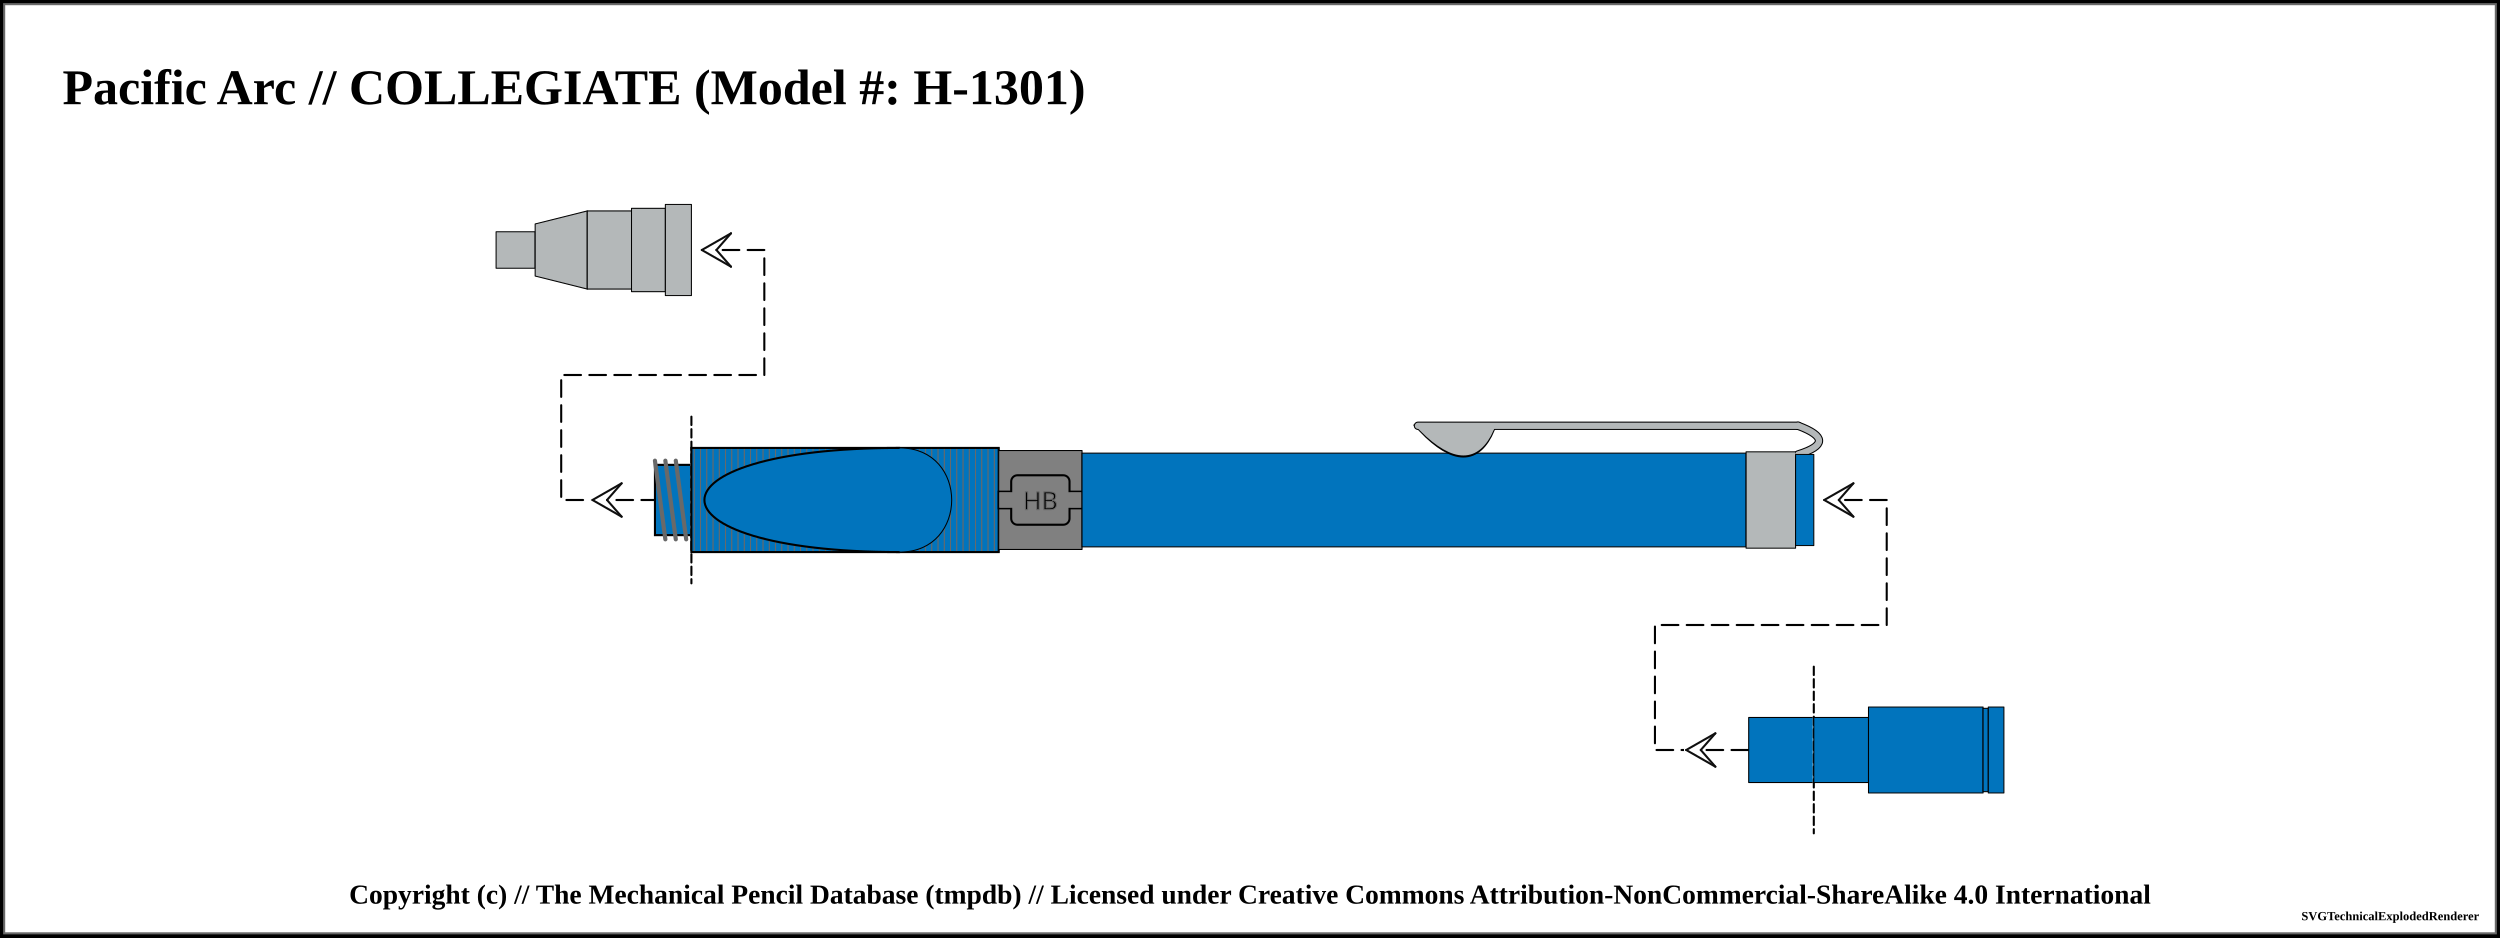
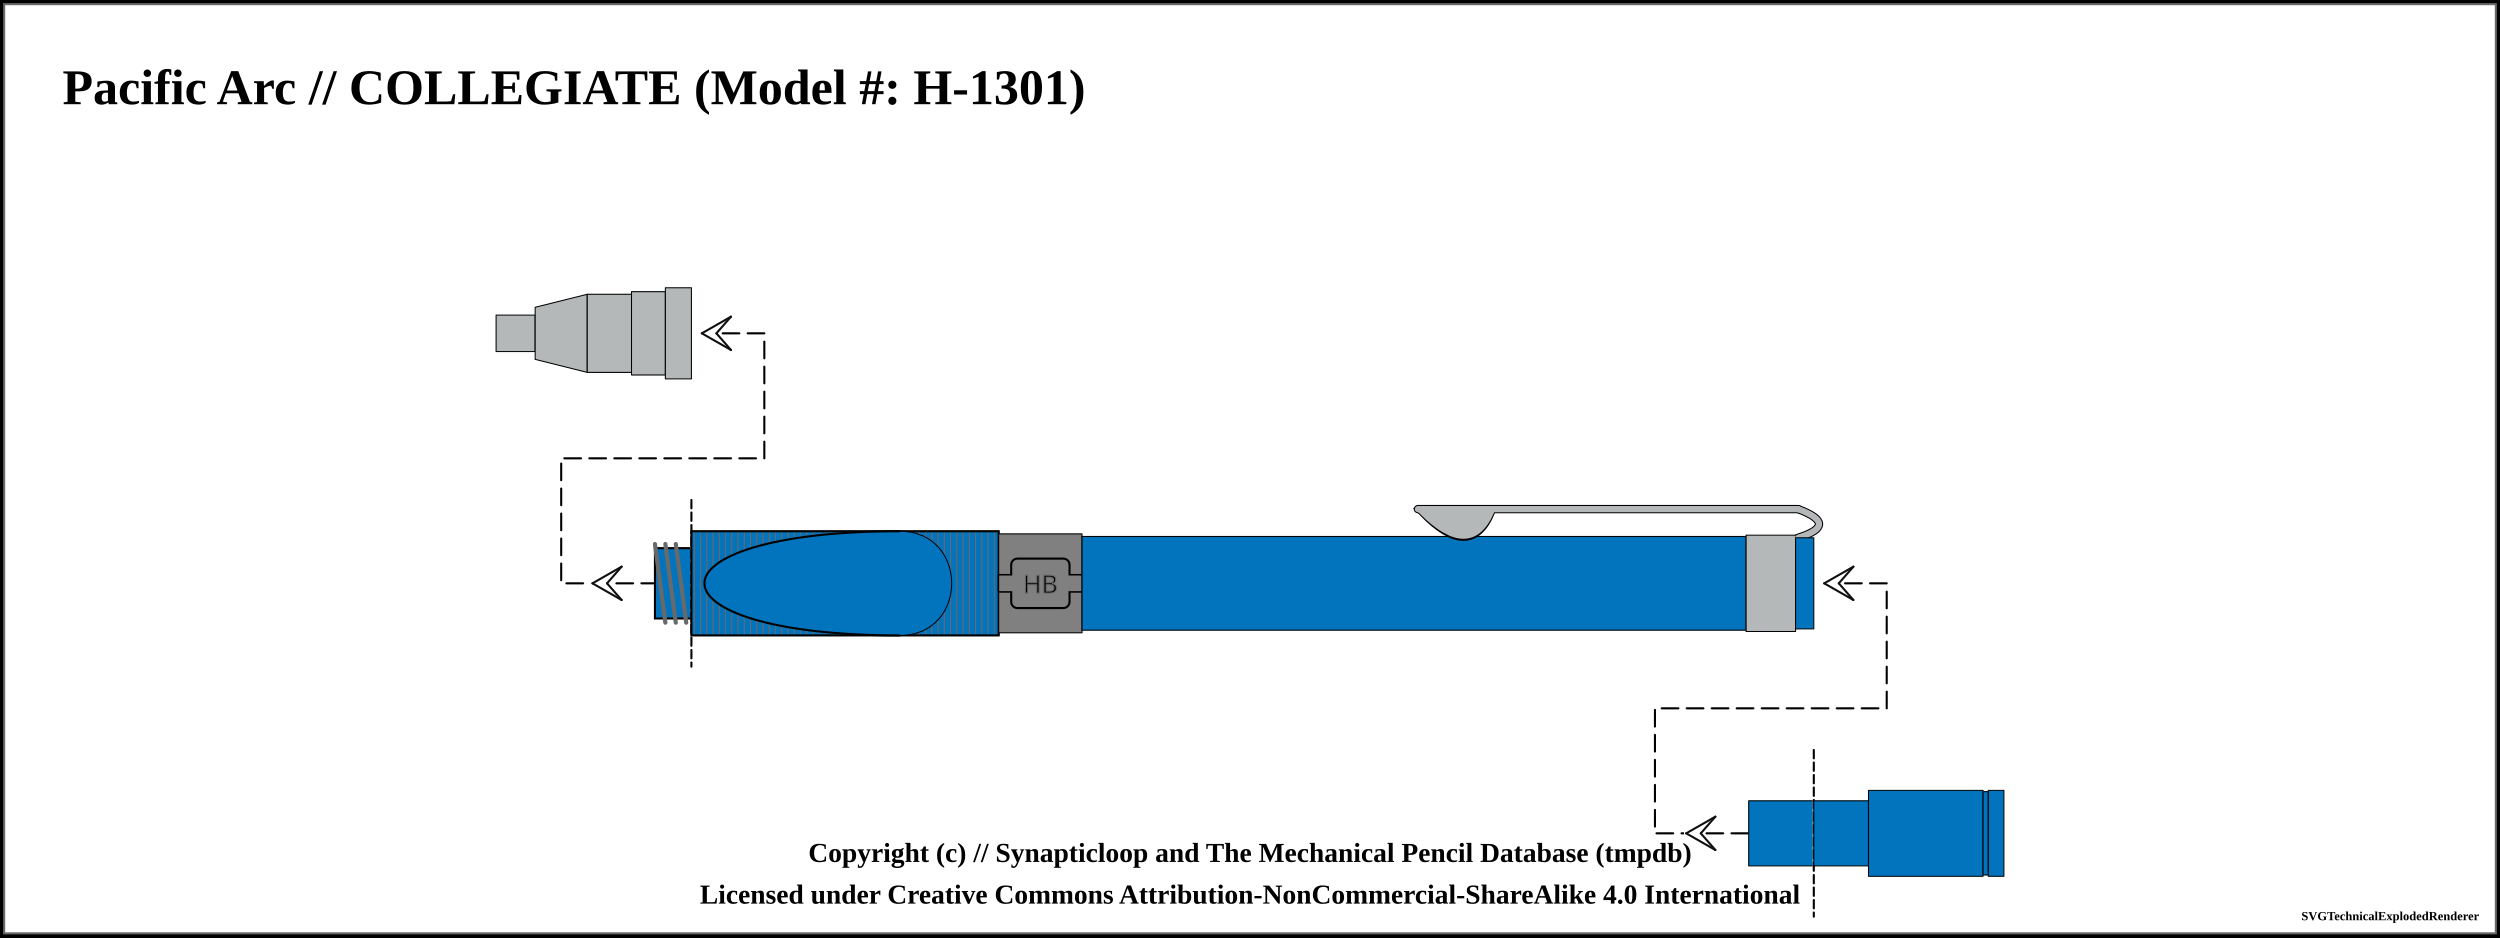
<svg xmlns="http://www.w3.org/2000/svg" width="1200" height="450">
  <pattern id="knurled-large" patternUnits="userSpaceOnUse" width="12" height="12">
    <path stroke="dimgray" stroke-linecap="round" stroke-width="1" d="M 6,6 L 12,12" />
    <path stroke="dimgray" stroke-linecap="round" stroke-width="1" d="M 6,6 L 0,12" />
    <path stroke="gray" stroke-linecap="round" stroke-width="1" d="M 6,6 L 12,0" />
    <path stroke="gray" stroke-linecap="round" stroke-width="1" d="M 6,6 L 0,0" />
  </pattern>
  <pattern id="knurled-small" patternUnits="userSpaceOnUse" width="4" height="4">
    <path stroke="dimgray" stroke-linecap="round" stroke-width="1" d="M 2,2 L 4,4" />
    <path stroke="dimgray" stroke-linecap="round" stroke-width="1" d="M 2,2 L 0,4" />
    <path stroke="gray" stroke-linecap="round" stroke-width="1" d="M 2,2 L 4,0" />
    <path stroke="gray" stroke-linecap="round" stroke-width="1" d="M 2,2 L 0,0" />
  </pattern>
  <pattern id="knurled" patternUnits="userSpaceOnUse" width="8" height="8">
    <path stroke="dimgray" stroke-linecap="round" stroke-width="1" d="M 4,4 L 8,8" />
    <path stroke="dimgray" stroke-linecap="round" stroke-width="1" d="M 4,4 L 0,8" />
    <path stroke="gray" stroke-linecap="round" stroke-width="1" d="M 4,4 L 8,0" />
    <path stroke="gray" stroke-linecap="round" stroke-width="1" d="M 4,4 L 0,0" />
  </pattern>
  <pattern id="lined" patternUnits="userSpaceOnUse" width="3" height="3">
    <path stroke="dimgray" stroke-linecap="round" stroke-width="1" d="M 0,0 L 3,0" />
  </pattern>
  <pattern id="ridged" patternUnits="userSpaceOnUse" width="3" height="3">
    <path stroke="dimgray" stroke-linecap="round" stroke-width="1" d="M 0,0 L 0,3" />
  </pattern>
  <pattern id="spring" patternUnits="userSpaceOnUse" width="8" height="100">
    <path stroke="dimgray" stroke-linecap="round" stroke-width="2" d="M 1,1 L 9,99" />
    <path stroke="white" stroke-linecap="round" stroke-width="1" d="M 1,1 L 9,99" />
  </pattern>
  <pattern id="knurled" patternUnits="userSpaceOnUse" width="8" height="8">
    <path stroke="dimgray" stroke-linecap="round" stroke-width="1" d="M 4,4 L 8,8" />
    <path stroke="dimgray" stroke-linecap="round" stroke-width="1" d="M 4,4 L 0,8" />
    <path stroke="gray" stroke-linecap="round" stroke-width="1" d="M 4,4 L 8,0" />
    <path stroke="gray" stroke-linecap="round" stroke-width="1" d="M 4,4 L 0,0" />
  </pattern>
  <rect x="0" y="0" width="1200" height="450" fill="white" stroke="black" stroke-width="4" />
  <rect x="2" y="2" width="1196" height="446" fill="white" stroke="dimgray" stroke-width="1" />
  <g transform="rotate(0 0 0)">
    <text x="30" y="50" font-size="2.0em" font-weight="bold"> Pacific Arc // COLLEGIATE (Model #: H-1301)</text>
-     <path d="M238.125 111.25 L256.875 111.25 L256.875 128.75 L238.125 128.75 Z" stroke-width="0.5" stroke="black" stroke-linejoin="round" fill="#b4b8b9" fill-opacity="1" />
-     <path d="M256.875 107.5 L281.875 101.25 L281.875 138.75 L256.875 132.5 Z" stroke-width="0.5" stroke="black" stroke-linejoin="round" fill="#b4b8b9" fill-opacity="1" />
-     <path d="M281.875 101.25 L303.125 101.25 L303.125 138.75 L281.875 138.75 Z" stroke-width="0.5" stroke="black" stroke-linejoin="round" fill="#b4b8b9" fill-opacity="1" />
-     <path d="M303.125 100 L319.375 100 L319.375 140 L303.125 140 Z" stroke-width="0.5" stroke="black" stroke-linejoin="round" fill="#b4b8b9" fill-opacity="1" />
-     <path d="M319.375 98.125 L331.875 98.125 L331.875 141.875 L319.375 141.875 Z" stroke-width="0.5" stroke="black" stroke-linejoin="round" fill="#b4b8b9" fill-opacity="1" />
-     <path d="M 346.875 120 L 366.875 120 L 366.875 180 L 269.375 180 L 269.375 240 L 314.375 240 " fill="none" stroke="white" stroke-width="2" stroke-dasharray="8,4" stroke-linecap="round" />
-     <path d="M 346.875 120 L 366.875 120 L 366.875 180 L 269.375 180 L 269.375 240 L 314.375 240 " fill="none" stroke="black" stroke-width="1" stroke-dasharray="8,4" stroke-linecap="round" />
-     <line x1="336.875" y1="120" x2="343.875" y2="120" stroke-linecap="round" stroke="#ffffff" stroke-width="2.0" />
-     <line x1="336.875" y1="120" x2="350.875" y2="112" stroke-linecap="round" stroke="#ffffff" stroke-width="2.0" />
-     <line x1="350.875" y1="112" x2="343.875" y2="120" stroke-linecap="round" stroke="#ffffff" stroke-width="2.0" />
-     <line x1="336.875" y1="120" x2="350.875" y2="128" stroke-linecap="round" stroke="#ffffff" stroke-width="2.0" />
-     <line x1="350.875" y1="128" x2="343.875" y2="120" stroke-linecap="round" stroke="#ffffff" stroke-width="2.0" />
-     <line x1="336.875" y1="120" x2="350.875" y2="112" stroke-linecap="round" stroke="#0f0f0f" stroke-width="1.0" />
-     <line x1="350.875" y1="112" x2="343.875" y2="120" stroke-linecap="round" stroke="#0f0f0f" stroke-width="1.0" />
-     <line x1="336.875" y1="120" x2="350.875" y2="128" stroke-linecap="round" stroke="#0f0f0f" stroke-width="1.0" />
-     <line x1="350.875" y1="128" x2="343.875" y2="120" stroke-linecap="round" stroke="#0f0f0f" stroke-width="1.0" />
-     <line x1="284.375" y1="240" x2="291.375" y2="240" stroke-linecap="round" stroke="#ffffff" stroke-width="2.0" />
-     <line x1="284.375" y1="240" x2="298.375" y2="232" stroke-linecap="round" stroke="#ffffff" stroke-width="2.0" />
-     <line x1="298.375" y1="232" x2="291.375" y2="240" stroke-linecap="round" stroke="#ffffff" stroke-width="2.0" />
-     <line x1="284.375" y1="240" x2="298.375" y2="248" stroke-linecap="round" stroke="#ffffff" stroke-width="2.0" />
-     <line x1="298.375" y1="248" x2="291.375" y2="240" stroke-linecap="round" stroke="#ffffff" stroke-width="2.0" />
-     <line x1="284.375" y1="240" x2="298.375" y2="232" stroke-linecap="round" stroke="#0f0f0f" stroke-width="1.0" />
-     <line x1="298.375" y1="232" x2="291.375" y2="240" stroke-linecap="round" stroke="#0f0f0f" stroke-width="1.0" />
-     <line x1="284.375" y1="240" x2="298.375" y2="248" stroke-linecap="round" stroke="#0f0f0f" stroke-width="1.0" />
-     <line x1="298.375" y1="248" x2="291.375" y2="240" stroke-linecap="round" stroke="#0f0f0f" stroke-width="1.0" />
-     <path d="M314.375 223.125 L331.875 223.125 L331.875 256.875 L314.375 256.875 Z" stroke-width="0.5" stroke="black" stroke-linejoin="round" fill="#0174bd" fill-opacity="1" />
-     <path d="M314.375 223.125 L331.875 223.125 L331.875 256.875 L314.375 256.875 Z" stroke-width="1.0" stroke="black" fill="url(#threaded)" />
-     <line x1="314.375" y1="221.125" x2="319.375" y2="258.875" stroke="dimgray" stroke-linecap="round" stroke-width="2" />
-     <line x1="314.375" y1="221.125" x2="319.375" y2="258.875" stroke="[object Object]" stroke-linecap="round" stroke-width="1" />
-     <line x1="319.375" y1="221.125" x2="324.375" y2="258.875" stroke="dimgray" stroke-linecap="round" stroke-width="2" />
-     <line x1="319.375" y1="221.125" x2="324.375" y2="258.875" stroke="[object Object]" stroke-linecap="round" stroke-width="1" />
-     <line x1="324.375" y1="221.125" x2="329.375" y2="258.875" stroke="dimgray" stroke-linecap="round" stroke-width="2" />
-     <line x1="324.375" y1="221.125" x2="329.375" y2="258.875" stroke="[object Object]" stroke-linecap="round" stroke-width="1" />
-     <line x1="331.875" y1="200" x2="331.875" y2="280" stroke="white" stroke-linecap="round" stroke-width="1" />
-     <line x1="331.875" y1="200" x2="331.875" y2="280" stroke="black" stroke-linecap="round" stroke-dasharray="4,2" stroke-width="1" />
-     <path d="M331.875 215 L479.375 215 L479.375 265 L331.875 265 Z" stroke-width="0.5" stroke="black" stroke-linejoin="round" fill="#0174bd" fill-opacity="1" />
-     <path d="M331.875 215 L479.375 215 L479.375 265 L331.875 265 Z" stroke-width="1.0" stroke="black" fill="url(#ridged)" />
-     <rect x="331.875" y="215.25" width="99.5" height="49.5" rx="0" ry="0" stroke-width="0.5" stroke="none" fill="none" fill-opacity="1" />
-     <path d="M 431.875 215 C 306.875 215, 306.875 265, 431.875 265" stroke-width="1.0" stroke="black" stroke-linecap="round" fill-opacity="1" fill="#0174bd" />
-     <rect x="431.875" y="215.25" width="47" height="49.5" rx="0" ry="0" stroke-width="0.5" stroke="none" fill="none" fill-opacity="1" />
-     <path d="M 431.875 215 C 465.125 215, 465.125 265, 431.875 265" stroke-width="0.5" stroke="black" stroke-linecap="round" fill-opacity="1" fill="#0174bd" />
-     <path d="M479.375 216.25 L519.375 216.25 L519.375 263.75 L479.375 263.75 Z" stroke-width="0.5" stroke="black" stroke-linejoin="round" fill="grey" fill-opacity="1" />
-     <rect x="479.375" y="236" width="40" height="8" rx="0" ry="0" stroke-width="1" stroke="black" fill="grey" />
-     <rect x="485.375" y="228.125" width="28" height="23.75" rx="3" ry="3" stroke-width="1" stroke="black" fill="grey" />
-     <rect x="479.625" y="236.25" width="39.5" height="7.5" rx="0" ry="0" stroke-width="1" stroke="none" fill="grey" />
-     <text x="499.375" y="240" text-anchor="middle" dominant-baseline="central">
+     <path d="M238.125 151.25 L256.875 151.25 L256.875 168.75 L238.125 168.75 Z" stroke-width="0.5" stroke="black" stroke-linejoin="round" fill="#b4b8b9" fill-opacity="1" />
+     <path d="M256.875 147.5 L281.875 141.25 L281.875 178.75 L256.875 172.5 Z" stroke-width="0.5" stroke="black" stroke-linejoin="round" fill="#b4b8b9" fill-opacity="1" />
+     <path d="M281.875 141.25 L303.125 141.25 L303.125 178.75 L281.875 178.75 Z" stroke-width="0.5" stroke="black" stroke-linejoin="round" fill="#b4b8b9" fill-opacity="1" />
+     <path d="M303.125 140 L319.375 140 L319.375 180 L303.125 180 Z" stroke-width="0.5" stroke="black" stroke-linejoin="round" fill="#b4b8b9" fill-opacity="1" />
+     <path d="M319.375 138.125 L331.875 138.125 L331.875 181.875 L319.375 181.875 Z" stroke-width="0.5" stroke="black" stroke-linejoin="round" fill="#b4b8b9" fill-opacity="1" />
+     <path d="M 346.875 160 L 366.875 160 L 366.875 220 L 269.375 220 L 269.375 280 L 314.375 280 " fill="none" stroke="white" stroke-width="2" stroke-dasharray="8,4" stroke-linecap="round" />
+     <path d="M 346.875 160 L 366.875 160 L 366.875 220 L 269.375 220 L 269.375 280 L 314.375 280 " fill="none" stroke="black" stroke-width="1" stroke-dasharray="8,4" stroke-linecap="round" />
+     <line x1="336.875" y1="160" x2="343.875" y2="160" stroke-linecap="round" stroke="#ffffff" stroke-width="2.0" />
+     <line x1="336.875" y1="160" x2="350.875" y2="152" stroke-linecap="round" stroke="#ffffff" stroke-width="2.0" />
+     <line x1="350.875" y1="152" x2="343.875" y2="160" stroke-linecap="round" stroke="#ffffff" stroke-width="2.0" />
+     <line x1="336.875" y1="160" x2="350.875" y2="168" stroke-linecap="round" stroke="#ffffff" stroke-width="2.0" />
+     <line x1="350.875" y1="168" x2="343.875" y2="160" stroke-linecap="round" stroke="#ffffff" stroke-width="2.0" />
+     <line x1="336.875" y1="160" x2="350.875" y2="152" stroke-linecap="round" stroke="#0f0f0f" stroke-width="1.0" />
+     <line x1="350.875" y1="152" x2="343.875" y2="160" stroke-linecap="round" stroke="#0f0f0f" stroke-width="1.0" />
+     <line x1="336.875" y1="160" x2="350.875" y2="168" stroke-linecap="round" stroke="#0f0f0f" stroke-width="1.0" />
+     <line x1="350.875" y1="168" x2="343.875" y2="160" stroke-linecap="round" stroke="#0f0f0f" stroke-width="1.0" />
+     <line x1="284.375" y1="280" x2="291.375" y2="280" stroke-linecap="round" stroke="#ffffff" stroke-width="2.0" />
+     <line x1="284.375" y1="280" x2="298.375" y2="272" stroke-linecap="round" stroke="#ffffff" stroke-width="2.0" />
+     <line x1="298.375" y1="272" x2="291.375" y2="280" stroke-linecap="round" stroke="#ffffff" stroke-width="2.0" />
+     <line x1="284.375" y1="280" x2="298.375" y2="288" stroke-linecap="round" stroke="#ffffff" stroke-width="2.0" />
+     <line x1="298.375" y1="288" x2="291.375" y2="280" stroke-linecap="round" stroke="#ffffff" stroke-width="2.0" />
+     <line x1="284.375" y1="280" x2="298.375" y2="272" stroke-linecap="round" stroke="#0f0f0f" stroke-width="1.0" />
+     <line x1="298.375" y1="272" x2="291.375" y2="280" stroke-linecap="round" stroke="#0f0f0f" stroke-width="1.0" />
+     <line x1="284.375" y1="280" x2="298.375" y2="288" stroke-linecap="round" stroke="#0f0f0f" stroke-width="1.0" />
+     <line x1="298.375" y1="288" x2="291.375" y2="280" stroke-linecap="round" stroke="#0f0f0f" stroke-width="1.0" />
+     <path d="M314.375 263.125 L331.875 263.125 L331.875 296.875 L314.375 296.875 Z" stroke-width="0.5" stroke="black" stroke-linejoin="round" fill="#0174bd" fill-opacity="1" />
+     <path d="M314.375 263.125 L331.875 263.125 L331.875 296.875 L314.375 296.875 Z" stroke-width="1.0" stroke="black" fill="url(#threaded)" />
+     <line x1="314.375" y1="261.125" x2="319.375" y2="298.875" stroke="dimgray" stroke-linecap="round" stroke-width="2" />
+     <line x1="314.375" y1="261.125" x2="319.375" y2="298.875" stroke="[object Object]" stroke-linecap="round" stroke-width="1" />
+     <line x1="319.375" y1="261.125" x2="324.375" y2="298.875" stroke="dimgray" stroke-linecap="round" stroke-width="2" />
+     <line x1="319.375" y1="261.125" x2="324.375" y2="298.875" stroke="[object Object]" stroke-linecap="round" stroke-width="1" />
+     <line x1="324.375" y1="261.125" x2="329.375" y2="298.875" stroke="dimgray" stroke-linecap="round" stroke-width="2" />
+     <line x1="324.375" y1="261.125" x2="329.375" y2="298.875" stroke="[object Object]" stroke-linecap="round" stroke-width="1" />
+     <line x1="331.875" y1="240" x2="331.875" y2="320" stroke="white" stroke-linecap="round" stroke-width="1" />
+     <line x1="331.875" y1="240" x2="331.875" y2="320" stroke="black" stroke-linecap="round" stroke-dasharray="4,2" stroke-width="1" />
+     <path d="M331.875 255 L479.375 255 L479.375 305 L331.875 305 Z" stroke-width="0.5" stroke="black" stroke-linejoin="round" fill="#0174bd" fill-opacity="1" />
+     <path d="M331.875 255 L479.375 255 L479.375 305 L331.875 305 Z" stroke-width="1.0" stroke="black" fill="url(#ridged)" />
+     <rect x="331.875" y="255.25" width="99.5" height="49.5" rx="0" ry="0" stroke-width="0.5" stroke="none" fill="none" fill-opacity="1" />
+     <path d="M 431.875 255 C 306.875 255, 306.875 305, 431.875 305" stroke-width="1.0" stroke="black" stroke-linecap="round" fill-opacity="1" fill="#0174bd" />
+     <rect x="431.875" y="255.25" width="47" height="49.5" rx="0" ry="0" stroke-width="0.5" stroke="none" fill="none" fill-opacity="1" />
+     <path d="M 431.875 255 C 465.125 255, 465.125 305, 431.875 305" stroke-width="0.5" stroke="black" stroke-linecap="round" fill-opacity="1" fill="#0174bd" />
+     <path d="M479.375 256.25 L519.375 256.25 L519.375 303.75 L479.375 303.75 Z" stroke-width="0.5" stroke="black" stroke-linejoin="round" fill="grey" fill-opacity="1" />
+     <rect x="479.375" y="276" width="40" height="8" rx="0" ry="0" stroke-width="1" stroke="black" fill="grey" />
+     <rect x="485.375" y="268.125" width="28" height="23.75" rx="3" ry="3" stroke-width="1" stroke="black" fill="grey" />
+     <rect x="479.625" y="276.25" width="39.5" height="7.5" rx="0" ry="0" stroke-width="1" stroke="none" fill="grey" />
+     <text x="499.375" y="280" text-anchor="middle" dominant-baseline="central">
      <tspan stroke="dimgray" stroke-width="0.5" font-family="sans-serif" fill="black" textLength="{this.width * 5 - 14}"> HB</tspan>
    </text>
-     <path d="M519.375 217.5 L838.125 217.5 L838.125 262.5 L519.375 262.5 Z" stroke-width="0.5" stroke="black" stroke-linejoin="round" fill="#0174bd" fill-opacity="1" />
-     <path d="M682.875 205.875 Q705.625 229.375 715.625 205.875 Z" stroke-width="4" stroke="black" fill="dimgray" stroke-linecap="round" />
-     <line x1="680.625" y1="204.375" x2="863.125" y2="204.375" stroke-width="4" stroke="black" fill="dimgray" stroke-linecap="round" />
-     <path d="M863.125 204.375 Q883.125 211.875 863.125 218.125" stroke-width="4" stroke="black" fill="none" stroke-linecap="round" />
-     <path d="M838.125 216.875 L861.875 216.875 L861.875 263.125 L838.125 263.125 Z" stroke-width="0.5" stroke="black" stroke-linejoin="round" fill="#b4b8b9" fill-opacity="1" />
-     <path d="M682.875 205.875 Q705.625 228.375 715.625 205.875 Z" stroke-width="3" stroke="#b4b8b9" fill="#b4b8b9" stroke-linecap="round" />
-     <line x1="680.625" y1="204.375" x2="863.125" y2="204.375" stroke-width="3" stroke="#b4b8b9" fill="#b4b8b9" stroke-linecap="round" />
-     <path d="M863.125 204.375 Q883.125 211.875 863.125 218.125" stroke-width="3" stroke="#b4b8b9" fill="none" stroke-linecap="round" />
-     <path d="M861.875 218.125 L870.625 218.125 L870.625 261.875 L861.875 261.875 Z" stroke-width="0.5" stroke="black" stroke-linejoin="round" fill="#0174bd" fill-opacity="1" />
-     <path d="M 885.625 240 L 905.625 240 L 905.625 300 L 794.375 300 L 794.375 360 L 839.375 360 " fill="none" stroke="white" stroke-width="2" stroke-dasharray="8,4" stroke-linecap="round" />
-     <path d="M 885.625 240 L 905.625 240 L 905.625 300 L 794.375 300 L 794.375 360 L 839.375 360 " fill="none" stroke="black" stroke-width="1" stroke-dasharray="8,4" stroke-linecap="round" />
-     <line x1="875.625" y1="240" x2="882.625" y2="240" stroke-linecap="round" stroke="#ffffff" stroke-width="2.0" />
-     <line x1="875.625" y1="240" x2="889.625" y2="232" stroke-linecap="round" stroke="#ffffff" stroke-width="2.0" />
-     <line x1="889.625" y1="232" x2="882.625" y2="240" stroke-linecap="round" stroke="#ffffff" stroke-width="2.0" />
-     <line x1="875.625" y1="240" x2="889.625" y2="248" stroke-linecap="round" stroke="#ffffff" stroke-width="2.0" />
-     <line x1="889.625" y1="248" x2="882.625" y2="240" stroke-linecap="round" stroke="#ffffff" stroke-width="2.0" />
-     <line x1="875.625" y1="240" x2="889.625" y2="232" stroke-linecap="round" stroke="#0f0f0f" stroke-width="1.0" />
-     <line x1="889.625" y1="232" x2="882.625" y2="240" stroke-linecap="round" stroke="#0f0f0f" stroke-width="1.0" />
-     <line x1="875.625" y1="240" x2="889.625" y2="248" stroke-linecap="round" stroke="#0f0f0f" stroke-width="1.0" />
-     <line x1="889.625" y1="248" x2="882.625" y2="240" stroke-linecap="round" stroke="#0f0f0f" stroke-width="1.0" />
-     <line x1="809.375" y1="360" x2="816.375" y2="360" stroke-linecap="round" stroke="#ffffff" stroke-width="2.0" />
-     <line x1="809.375" y1="360" x2="823.375" y2="352" stroke-linecap="round" stroke="#ffffff" stroke-width="2.0" />
-     <line x1="823.375" y1="352" x2="816.375" y2="360" stroke-linecap="round" stroke="#ffffff" stroke-width="2.0" />
-     <line x1="809.375" y1="360" x2="823.375" y2="368" stroke-linecap="round" stroke="#ffffff" stroke-width="2.0" />
-     <line x1="823.375" y1="368" x2="816.375" y2="360" stroke-linecap="round" stroke="#ffffff" stroke-width="2.0" />
-     <line x1="809.375" y1="360" x2="823.375" y2="352" stroke-linecap="round" stroke="#0f0f0f" stroke-width="1.0" />
-     <line x1="823.375" y1="352" x2="816.375" y2="360" stroke-linecap="round" stroke="#0f0f0f" stroke-width="1.0" />
-     <line x1="809.375" y1="360" x2="823.375" y2="368" stroke-linecap="round" stroke="#0f0f0f" stroke-width="1.0" />
-     <line x1="823.375" y1="368" x2="816.375" y2="360" stroke-linecap="round" stroke="#0f0f0f" stroke-width="1.0" />
-     <path d="M839.375 344.375 L870.625 344.375 L870.625 375.625 L839.375 375.625 Z" stroke-width="0.5" stroke="black" stroke-linejoin="round" fill="#0174bd" fill-opacity="1" />
-     <line x1="870.625" y1="320" x2="870.625" y2="400" stroke="white" stroke-linecap="round" stroke-width="1" />
-     <line x1="870.625" y1="320" x2="870.625" y2="400" stroke="black" stroke-linecap="round" stroke-dasharray="4,2" stroke-width="1" />
-     <path d="M870.625 344.375 L896.875 344.375 L896.875 375.625 L870.625 375.625 Z" stroke-width="0.5" stroke="black" stroke-linejoin="round" fill="#0174bd" fill-opacity="1" />
-     <path d="M896.875 339.375 L951.875 339.375 L951.875 380.625 L896.875 380.625 Z" stroke-width="0.5" stroke="black" stroke-linejoin="round" fill="#0174bd" fill-opacity="1" />
-     <path d="M951.875 340 L954.375 340 L954.375 380 L951.875 380 Z" stroke-width="0.5" stroke="black" stroke-linejoin="round" fill="#0174bd" fill-opacity="1" />
-     <path d="M954.375 339.375 L961.875 339.375 L961.875 380.625 L954.375 380.625 Z" stroke-width="0.5" stroke="black" stroke-linejoin="round" fill="#0174bd" fill-opacity="1" />
+     <path d="M519.375 257.5 L838.125 257.5 L838.125 302.5 L519.375 302.5 Z" stroke-width="0.5" stroke="black" stroke-linejoin="round" fill="#0174bd" fill-opacity="1" />
+     <path d="M682.875 245.875 Q705.625 269.375 715.625 245.875 Z" stroke-width="4" stroke="black" fill="dimgray" stroke-linecap="round" />
+     <line x1="680.625" y1="244.375" x2="863.125" y2="244.375" stroke-width="4" stroke="black" fill="dimgray" stroke-linecap="round" />
+     <path d="M863.125 244.375 Q883.125 251.875 863.125 258.125" stroke-width="4" stroke="black" fill="none" stroke-linecap="round" />
+     <path d="M838.125 256.875 L861.875 256.875 L861.875 303.125 L838.125 303.125 Z" stroke-width="0.5" stroke="black" stroke-linejoin="round" fill="#b4b8b9" fill-opacity="1" />
+     <path d="M682.875 245.875 Q705.625 268.375 715.625 245.875 Z" stroke-width="3" stroke="#b4b8b9" fill="#b4b8b9" stroke-linecap="round" />
+     <line x1="680.625" y1="244.375" x2="863.125" y2="244.375" stroke-width="3" stroke="#b4b8b9" fill="#b4b8b9" stroke-linecap="round" />
+     <path d="M863.125 244.375 Q883.125 251.875 863.125 258.125" stroke-width="3" stroke="#b4b8b9" fill="none" stroke-linecap="round" />
+     <path d="M861.875 258.125 L870.625 258.125 L870.625 301.875 L861.875 301.875 Z" stroke-width="0.5" stroke="black" stroke-linejoin="round" fill="#0174bd" fill-opacity="1" />
+     <path d="M 885.625 280 L 905.625 280 L 905.625 340 L 794.375 340 L 794.375 400 L 839.375 400 " fill="none" stroke="white" stroke-width="2" stroke-dasharray="8,4" stroke-linecap="round" />
+     <path d="M 885.625 280 L 905.625 280 L 905.625 340 L 794.375 340 L 794.375 400 L 839.375 400 " fill="none" stroke="black" stroke-width="1" stroke-dasharray="8,4" stroke-linecap="round" />
+     <line x1="875.625" y1="280" x2="882.625" y2="280" stroke-linecap="round" stroke="#ffffff" stroke-width="2.0" />
+     <line x1="875.625" y1="280" x2="889.625" y2="272" stroke-linecap="round" stroke="#ffffff" stroke-width="2.0" />
+     <line x1="889.625" y1="272" x2="882.625" y2="280" stroke-linecap="round" stroke="#ffffff" stroke-width="2.0" />
+     <line x1="875.625" y1="280" x2="889.625" y2="288" stroke-linecap="round" stroke="#ffffff" stroke-width="2.0" />
+     <line x1="889.625" y1="288" x2="882.625" y2="280" stroke-linecap="round" stroke="#ffffff" stroke-width="2.0" />
+     <line x1="875.625" y1="280" x2="889.625" y2="272" stroke-linecap="round" stroke="#0f0f0f" stroke-width="1.0" />
+     <line x1="889.625" y1="272" x2="882.625" y2="280" stroke-linecap="round" stroke="#0f0f0f" stroke-width="1.0" />
+     <line x1="875.625" y1="280" x2="889.625" y2="288" stroke-linecap="round" stroke="#0f0f0f" stroke-width="1.0" />
+     <line x1="889.625" y1="288" x2="882.625" y2="280" stroke-linecap="round" stroke="#0f0f0f" stroke-width="1.0" />
+     <line x1="809.375" y1="400" x2="816.375" y2="400" stroke-linecap="round" stroke="#ffffff" stroke-width="2.0" />
+     <line x1="809.375" y1="400" x2="823.375" y2="392" stroke-linecap="round" stroke="#ffffff" stroke-width="2.0" />
+     <line x1="823.375" y1="392" x2="816.375" y2="400" stroke-linecap="round" stroke="#ffffff" stroke-width="2.0" />
+     <line x1="809.375" y1="400" x2="823.375" y2="408" stroke-linecap="round" stroke="#ffffff" stroke-width="2.0" />
+     <line x1="823.375" y1="408" x2="816.375" y2="400" stroke-linecap="round" stroke="#ffffff" stroke-width="2.0" />
+     <line x1="809.375" y1="400" x2="823.375" y2="392" stroke-linecap="round" stroke="#0f0f0f" stroke-width="1.0" />
+     <line x1="823.375" y1="392" x2="816.375" y2="400" stroke-linecap="round" stroke="#0f0f0f" stroke-width="1.0" />
+     <line x1="809.375" y1="400" x2="823.375" y2="408" stroke-linecap="round" stroke="#0f0f0f" stroke-width="1.0" />
+     <line x1="823.375" y1="408" x2="816.375" y2="400" stroke-linecap="round" stroke="#0f0f0f" stroke-width="1.0" />
+     <path d="M839.375 384.375 L870.625 384.375 L870.625 415.625 L839.375 415.625 Z" stroke-width="0.5" stroke="black" stroke-linejoin="round" fill="#0174bd" fill-opacity="1" />
+     <line x1="870.625" y1="360" x2="870.625" y2="440" stroke="white" stroke-linecap="round" stroke-width="1" />
+     <line x1="870.625" y1="360" x2="870.625" y2="440" stroke="black" stroke-linecap="round" stroke-dasharray="4,2" stroke-width="1" />
+     <path d="M870.625 384.375 L896.875 384.375 L896.875 415.625 L870.625 415.625 Z" stroke-width="0.5" stroke="black" stroke-linejoin="round" fill="#0174bd" fill-opacity="1" />
+     <path d="M896.875 379.375 L951.875 379.375 L951.875 420.625 L896.875 420.625 Z" stroke-width="0.5" stroke="black" stroke-linejoin="round" fill="#0174bd" fill-opacity="1" />
+     <path d="M951.875 380 L954.375 380 L954.375 420 L951.875 420 Z" stroke-width="0.5" stroke="black" stroke-linejoin="round" fill="#0174bd" fill-opacity="1" />
+     <path d="M954.375 379.375 L961.875 379.375 L961.875 420.625 L954.375 420.625 Z" stroke-width="0.5" stroke="black" stroke-linejoin="round" fill="#0174bd" fill-opacity="1" />
  </g>
-   <text x="50%" y="430" font-size="1.1em" font-weight="bold" text-anchor="middle" dominant-baseline="middle">Copyright (c) // The Mechanical Pencil Database (tmpdb) // Licensed under Creative Commons Attribution-NonCommercial-ShareAlike 4.0 International</text>
+   <text x="50%" y="410" font-size="1.1em" font-weight="bold" text-anchor="middle" dominant-baseline="middle">Copyright (c) // Synapticloop and The Mechanical Pencil Database (tmpdb)</text>
+   <text x="50%" y="430" font-size="1.1em" font-weight="bold" text-anchor="middle" dominant-baseline="middle">Licensed under Creative Commons Attribution-NonCommercial-ShareAlike 4.0 International</text>
  <text x="1190" y="440" font-size="0.5em" font-weight="bold" text-anchor="end" dominant-baseline="middle">SVGTechnicalExplodedRenderer</text>
</svg>
